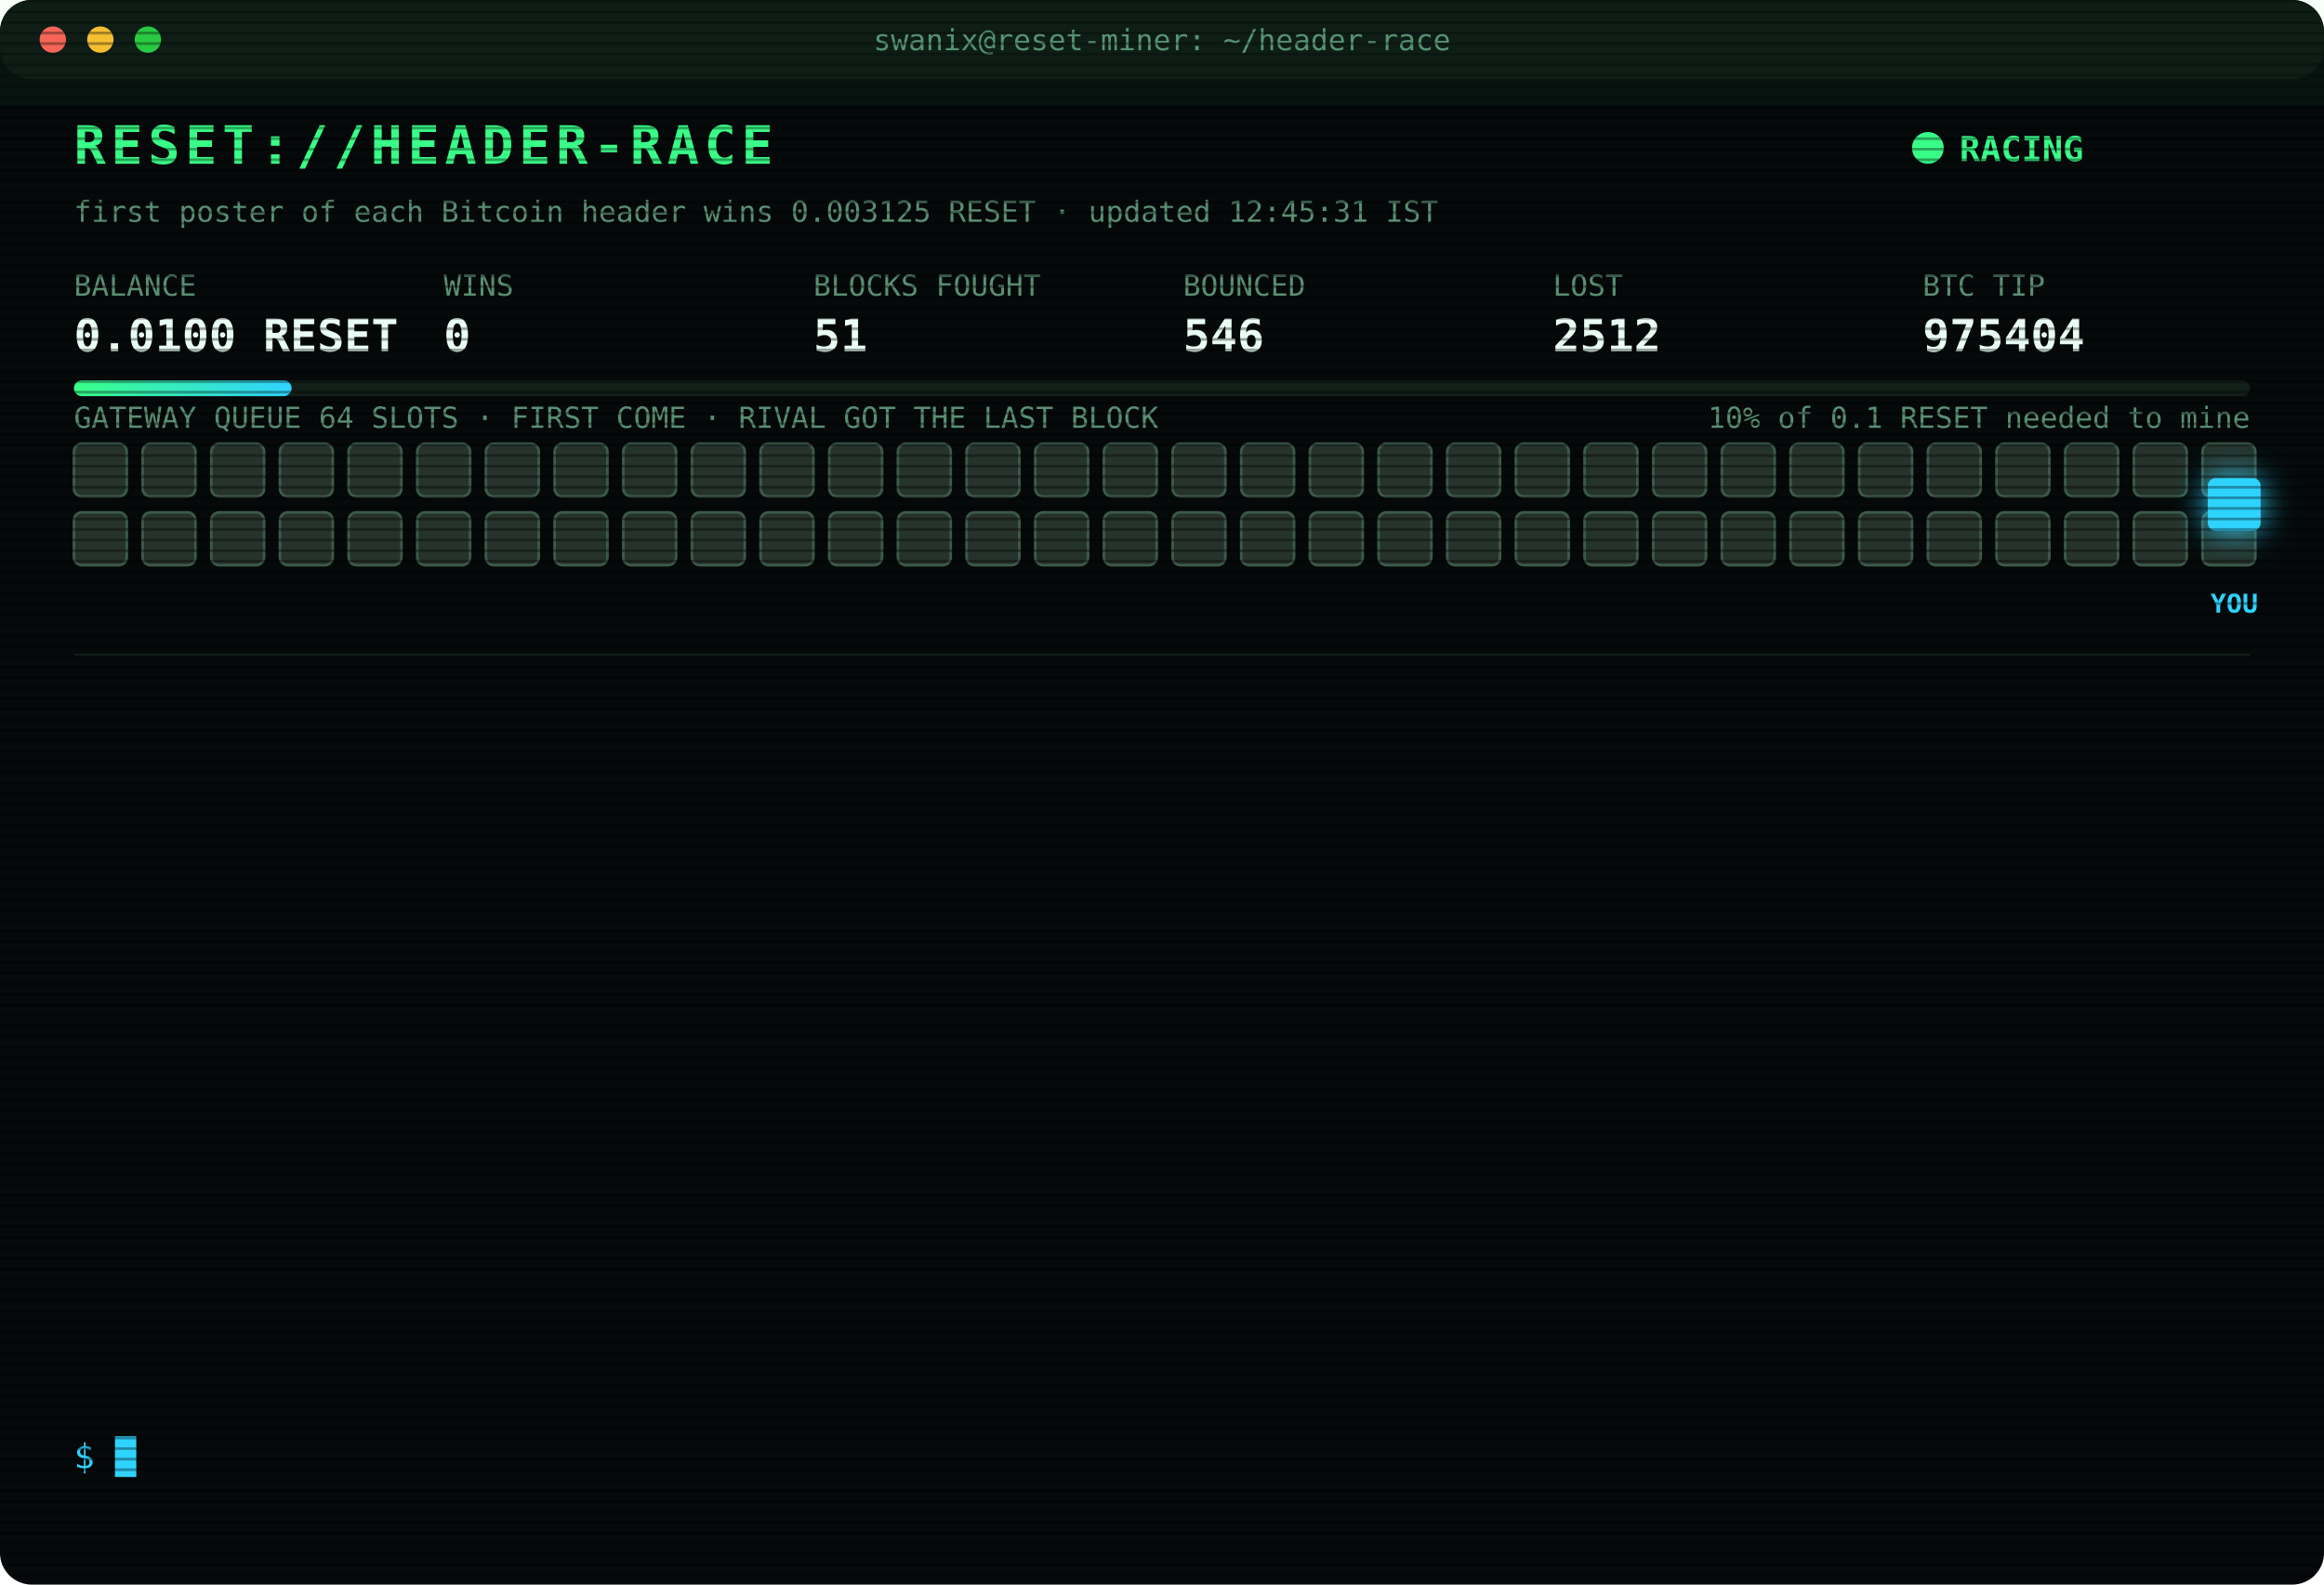
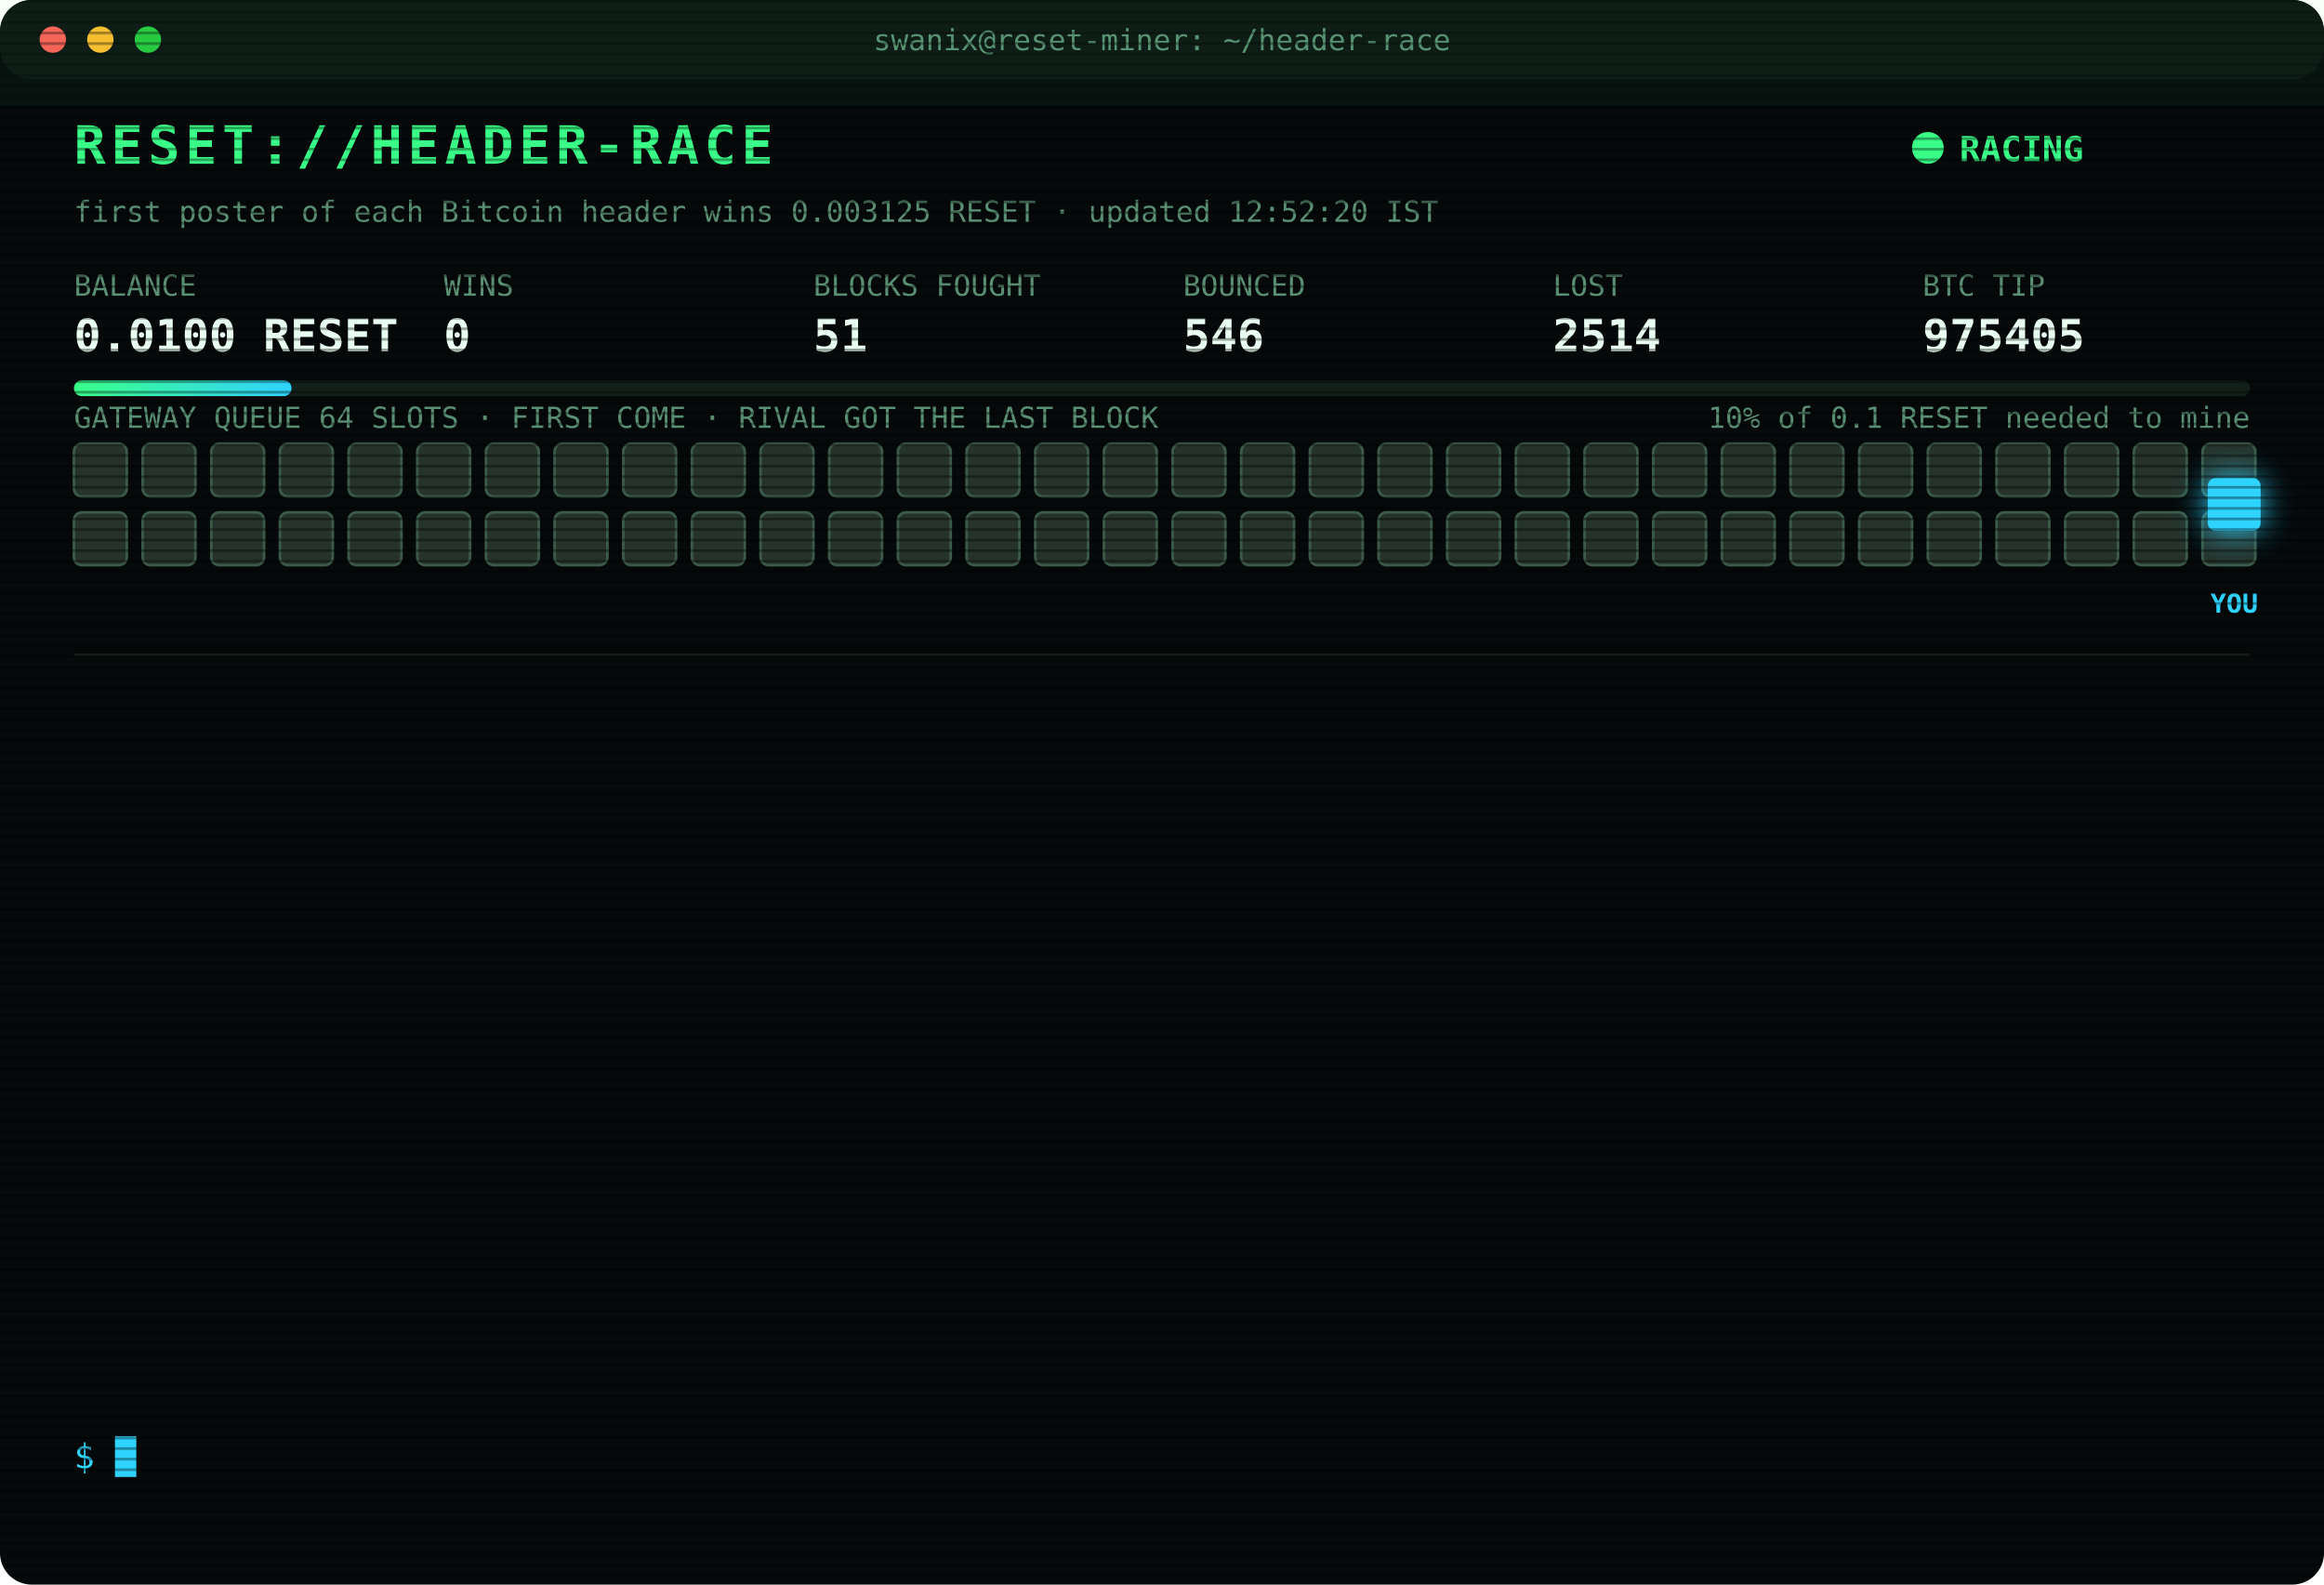
<svg xmlns="http://www.w3.org/2000/svg" width="880" height="600" viewBox="0 0 880 600" font-family="ui-monospace,SFMono-Regular,Menlo,Consolas,monospace">
  <style>
text{font-size:13px;fill:#7CFFB2}
.title{font-size:20px;font-weight:700;fill:#39FF88;letter-spacing:2px;animation:glitch 3s infinite steps(1)}
.sub{fill:#2fd3ff}.k{fill:#5a8f73;font-size:11px}.v{font-size:17px;font-weight:700;fill:#eafff3}
.ts{fill:#3f6b56}.boot{fill:#2fd3ff}.dim{fill:#5a8f73}.bad{fill:#ff4d6d}.warn{fill:#ffd23f}.mag{fill:#ff5cf0}.win{fill:#39FF88;font-weight:700}
.tag{font-size:10px;fill:#2fd3ff;font-weight:700}
.rival{fill:#26332c;stroke:#3c5a49;animation:jam 1.2s infinite alternate}
.idle{fill:#141c18;stroke:#22302a;animation:breathe 4s infinite}
.me{fill:#2fd3ff;filter:drop-shadow(0 0 6px #2fd3ff)}
.hover{animation:nudge 1.1s infinite ease-in-out}.bounce{animation:kick 1.4s infinite}
.ln{opacity:0;animation:in .4s forwards}
.cur{animation:blink 1s infinite steps(1)}
.scan{animation:scan 6s infinite linear}
.led{animation:blink 1.4s infinite}
@keyframes in{from{opacity:0;transform:translateX(-6px)}to{opacity:1;transform:none}}
@keyframes blink{50%{opacity:0}}
@keyframes jam{to{fill:#33463b}}
@keyframes breathe{50%{opacity:.4}}
@keyframes nudge{50%{transform:translateX(-10px)}}
@keyframes kick{0%,100%{transform:none}30%{transform:translateX(-14px)}55%{transform:translateX(10px) translateY(-6px)}}
@keyframes glitch{0%,92%{transform:none}93%{transform:translateX(2px);fill:#ff4d6d}95%{transform:translateX(-2px);fill:#2fd3ff}97%{transform:none}}
@keyframes scan{from{transform:translateY(-40px)}to{transform:translateY(600px)}}
</style>
  <defs>
    <pattern id="sl" width="4" height="4" patternUnits="userSpaceOnUse">
      <rect width="4" height="1" fill="#000" opacity=".35" />
    </pattern>
    <linearGradient id="bar">
      <stop offset="0" stop-color="#39FF88" />
      <stop offset="1" stop-color="#2fd3ff" />
    </linearGradient>
  </defs>
  <rect width="880" height="600" rx="12" fill="#05090a" />
  <rect width="880" height="30" rx="12" fill="#0d1512" />
  <circle cx="20" cy="15" r="5" fill="#ff5f57" />
  <circle cx="38" cy="15" r="5" fill="#febc2e" />
  <circle cx="56" cy="15" r="5" fill="#28c840" />
  <text x="440" y="19" text-anchor="middle" class="k">swanix@reset-miner: ~/header-race</text>
  <text x="28" y="62" class="title">RESET://HEADER-RACE</text>
  <circle class="led" cx="730" cy="56" r="6" fill="#39FF88" />
  <text x="742" y="61" class="win">RACING</text>
-   <text x="28" y="84" class="k">first poster of each Bitcoin header wins 0.003125 RESET · updated 12:45:31 IST</text>
+   <text x="28" y="84" class="k">first poster of each Bitcoin header wins 0.003125 RESET · updated 12:52:20 IST</text>
  <text x="28" y="112" class="k">BALANCE</text>
  <text x="28" y="133" class="v">0.0100 RESET</text>
  <text x="168" y="112" class="k">WINS</text>
  <text x="168" y="133" class="v">0</text>
  <text x="308" y="112" class="k">BLOCKS FOUGHT</text>
  <text x="308" y="133" class="v">51</text>
  <text x="448" y="112" class="k">BOUNCED</text>
  <text x="448" y="133" class="v">546</text>
  <text x="588" y="112" class="k">LOST</text>
-   <text x="588" y="133" class="v">2512</text>
+   <text x="588" y="133" class="v">2514</text>
  <text x="728" y="112" class="k">BTC TIP</text>
-   <text x="728" y="133" class="v">975404</text>
+   <text x="728" y="133" class="v">975405</text>
  <rect x="28" y="144" width="824" height="6" rx="3" fill="#13201a" />
  <rect x="28" y="144" width="82.4" height="6" rx="3" fill="url(#bar)" />
  <text x="852" y="162" text-anchor="end" class="k">10% of 0.1 RESET needed to mine</text>
  <text x="28" y="162" class="k">GATEWAY QUEUE 64 SLOTS · FIRST COME · RIVAL GOT THE LAST BLOCK</text>
  <rect class="rival" x="28" y="168" width="20" height="20" rx="3" style="animation-delay:0.00s" />
  <rect class="rival" x="54" y="168" width="20" height="20" rx="3" style="animation-delay:0.05s" />
  <rect class="rival" x="80" y="168" width="20" height="20" rx="3" style="animation-delay:0.10s" />
  <rect class="rival" x="106" y="168" width="20" height="20" rx="3" style="animation-delay:0.15s" />
  <rect class="rival" x="132" y="168" width="20" height="20" rx="3" style="animation-delay:0.20s" />
  <rect class="rival" x="158" y="168" width="20" height="20" rx="3" style="animation-delay:0.25s" />
  <rect class="rival" x="184" y="168" width="20" height="20" rx="3" style="animation-delay:0.30s" />
  <rect class="rival" x="210" y="168" width="20" height="20" rx="3" style="animation-delay:0.35s" />
  <rect class="rival" x="236" y="168" width="20" height="20" rx="3" style="animation-delay:0.40s" />
  <rect class="rival" x="262" y="168" width="20" height="20" rx="3" style="animation-delay:0.45s" />
  <rect class="rival" x="288" y="168" width="20" height="20" rx="3" style="animation-delay:0.50s" />
  <rect class="rival" x="314" y="168" width="20" height="20" rx="3" style="animation-delay:0.55s" />
  <rect class="rival" x="340" y="168" width="20" height="20" rx="3" style="animation-delay:0.60s" />
  <rect class="rival" x="366" y="168" width="20" height="20" rx="3" style="animation-delay:0.65s" />
  <rect class="rival" x="392" y="168" width="20" height="20" rx="3" style="animation-delay:0.70s" />
  <rect class="rival" x="418" y="168" width="20" height="20" rx="3" style="animation-delay:0.75s" />
  <rect class="rival" x="444" y="168" width="20" height="20" rx="3" style="animation-delay:0.80s" />
  <rect class="rival" x="470" y="168" width="20" height="20" rx="3" style="animation-delay:0.85s" />
  <rect class="rival" x="496" y="168" width="20" height="20" rx="3" style="animation-delay:0.90s" />
  <rect class="rival" x="522" y="168" width="20" height="20" rx="3" style="animation-delay:0.95s" />
  <rect class="rival" x="548" y="168" width="20" height="20" rx="3" style="animation-delay:1.00s" />
  <rect class="rival" x="574" y="168" width="20" height="20" rx="3" style="animation-delay:1.05s" />
  <rect class="rival" x="600" y="168" width="20" height="20" rx="3" style="animation-delay:1.10s" />
  <rect class="rival" x="626" y="168" width="20" height="20" rx="3" style="animation-delay:1.15s" />
  <rect class="rival" x="652" y="168" width="20" height="20" rx="3" style="animation-delay:1.20s" />
  <rect class="rival" x="678" y="168" width="20" height="20" rx="3" style="animation-delay:1.25s" />
  <rect class="rival" x="704" y="168" width="20" height="20" rx="3" style="animation-delay:1.30s" />
  <rect class="rival" x="730" y="168" width="20" height="20" rx="3" style="animation-delay:1.35s" />
  <rect class="rival" x="756" y="168" width="20" height="20" rx="3" style="animation-delay:1.40s" />
  <rect class="rival" x="782" y="168" width="20" height="20" rx="3" style="animation-delay:1.45s" />
  <rect class="rival" x="808" y="168" width="20" height="20" rx="3" style="animation-delay:1.50s" />
  <rect class="rival" x="834" y="168" width="20" height="20" rx="3" style="animation-delay:1.55s" />
  <rect class="rival" x="28" y="194" width="20" height="20" rx="3" style="animation-delay:1.60s" />
  <rect class="rival" x="54" y="194" width="20" height="20" rx="3" style="animation-delay:1.65s" />
  <rect class="rival" x="80" y="194" width="20" height="20" rx="3" style="animation-delay:1.70s" />
  <rect class="rival" x="106" y="194" width="20" height="20" rx="3" style="animation-delay:1.75s" />
  <rect class="rival" x="132" y="194" width="20" height="20" rx="3" style="animation-delay:1.80s" />
  <rect class="rival" x="158" y="194" width="20" height="20" rx="3" style="animation-delay:1.85s" />
  <rect class="rival" x="184" y="194" width="20" height="20" rx="3" style="animation-delay:1.90s" />
  <rect class="rival" x="210" y="194" width="20" height="20" rx="3" style="animation-delay:1.95s" />
  <rect class="rival" x="236" y="194" width="20" height="20" rx="3" style="animation-delay:2.00s" />
  <rect class="rival" x="262" y="194" width="20" height="20" rx="3" style="animation-delay:2.05s" />
  <rect class="rival" x="288" y="194" width="20" height="20" rx="3" style="animation-delay:2.10s" />
  <rect class="rival" x="314" y="194" width="20" height="20" rx="3" style="animation-delay:2.15s" />
  <rect class="rival" x="340" y="194" width="20" height="20" rx="3" style="animation-delay:2.20s" />
  <rect class="rival" x="366" y="194" width="20" height="20" rx="3" style="animation-delay:2.25s" />
  <rect class="rival" x="392" y="194" width="20" height="20" rx="3" style="animation-delay:2.30s" />
  <rect class="rival" x="418" y="194" width="20" height="20" rx="3" style="animation-delay:2.35s" />
  <rect class="rival" x="444" y="194" width="20" height="20" rx="3" style="animation-delay:2.40s" />
  <rect class="rival" x="470" y="194" width="20" height="20" rx="3" style="animation-delay:2.45s" />
  <rect class="rival" x="496" y="194" width="20" height="20" rx="3" style="animation-delay:2.50s" />
  <rect class="rival" x="522" y="194" width="20" height="20" rx="3" style="animation-delay:2.55s" />
  <rect class="rival" x="548" y="194" width="20" height="20" rx="3" style="animation-delay:2.60s" />
  <rect class="rival" x="574" y="194" width="20" height="20" rx="3" style="animation-delay:2.65s" />
  <rect class="rival" x="600" y="194" width="20" height="20" rx="3" style="animation-delay:2.70s" />
  <rect class="rival" x="626" y="194" width="20" height="20" rx="3" style="animation-delay:2.75s" />
  <rect class="rival" x="652" y="194" width="20" height="20" rx="3" style="animation-delay:2.80s" />
  <rect class="rival" x="678" y="194" width="20" height="20" rx="3" style="animation-delay:2.85s" />
  <rect class="rival" x="704" y="194" width="20" height="20" rx="3" style="animation-delay:2.90s" />
  <rect class="rival" x="730" y="194" width="20" height="20" rx="3" style="animation-delay:2.95s" />
  <rect class="rival" x="756" y="194" width="20" height="20" rx="3" style="animation-delay:3.00s" />
  <rect class="rival" x="782" y="194" width="20" height="20" rx="3" style="animation-delay:3.05s" />
  <rect class="rival" x="808" y="194" width="20" height="20" rx="3" style="animation-delay:3.10s" />
  <rect class="rival" x="834" y="194" width="20" height="20" rx="3" style="animation-delay:3.15s" />
  <g class="hover">
    <rect class="me" x="836" y="181" width="20" height="20" rx="3" />
    <text class="tag" x="846" y="232" text-anchor="middle">YOU</text>
  </g>
  <line x1="28" x2="852" y1="248" y2="248" stroke="#13201a" />
  <g class="ln" style="animation-delay:0.40s">
-     <text x="28" y="270" class="ts">10:49:42</text>
-     <text x="104" y="270" class="bad">[LOST] #975391 taken by a rival miner</text>
+     <text x="28" y="270" class="ts">10:53:12</text>
+     <text x="104" y="270" class="bad">[LOST] #975392 taken by a rival miner</text>
  </g>
  <g class="ln" style="animation-delay:0.65s">
-     <text x="28" y="292" class="ts">10:53:12</text>
-     <text x="104" y="292" class="bad">[LOST] #975392 taken by a rival miner</text>
+     <text x="28" y="292" class="ts">11:19:01</text>
+     <text x="104" y="292" class="bad">[LOST] #975393 taken by a rival miner</text>
  </g>
  <g class="ln" style="animation-delay:0.90s">
-     <text x="28" y="314" class="ts">11:19:01</text>
-     <text x="104" y="314" class="bad">[LOST] #975393 taken by a rival miner</text>
+     <text x="28" y="314" class="ts">11:20:50</text>
+     <text x="104" y="314" class="bad">[LOST] #975394 taken by a rival miner</text>
  </g>
  <g class="ln" style="animation-delay:1.15s">
-     <text x="28" y="336" class="ts">11:20:50</text>
-     <text x="104" y="336" class="bad">[LOST] #975394 taken by a rival miner</text>
+     <text x="28" y="336" class="ts">11:23:22</text>
+     <text x="104" y="336" class="bad">[LOST] #975395 taken by a rival miner</text>
  </g>
  <g class="ln" style="animation-delay:1.40s">
-     <text x="28" y="358" class="ts">11:23:22</text>
-     <text x="104" y="358" class="bad">[LOST] #975395 taken by a rival miner</text>
+     <text x="28" y="358" class="ts">11:54:40</text>
+     <text x="104" y="358" class="bad">[LOST] #975396 taken by a rival miner</text>
  </g>
  <g class="ln" style="animation-delay:1.65s">
-     <text x="28" y="380" class="ts">11:54:40</text>
-     <text x="104" y="380" class="bad">[LOST] #975396 taken by a rival miner</text>
+     <text x="28" y="380" class="ts">12:08:15</text>
+     <text x="104" y="380" class="bad">[LOST] #975397 taken by a rival miner</text>
  </g>
  <g class="ln" style="animation-delay:1.90s">
-     <text x="28" y="402" class="ts">12:08:15</text>
-     <text x="104" y="402" class="bad">[LOST] #975397 taken by a rival miner</text>
+     <text x="28" y="402" class="ts">12:14:15</text>
+     <text x="104" y="402" class="bad">[LOST] #975398 taken by a rival miner</text>
  </g>
  <g class="ln" style="animation-delay:2.15s">
-     <text x="28" y="424" class="ts">12:14:15</text>
-     <text x="104" y="424" class="bad">[LOST] #975398 taken by a rival miner</text>
+     <text x="28" y="424" class="ts">12:21:14</text>
+     <text x="104" y="424" class="bad">[LOST] #975399 taken by a rival miner</text>
  </g>
  <g class="ln" style="animation-delay:2.40s">
-     <text x="28" y="446" class="ts">12:21:14</text>
-     <text x="104" y="446" class="bad">[LOST] #975399 taken by a rival miner</text>
+     <text x="28" y="446" class="ts">12:35:52</text>
+     <text x="104" y="446" class="bad">[LOST] #975400 taken by a rival miner</text>
  </g>
  <g class="ln" style="animation-delay:2.65s">
-     <text x="28" y="468" class="ts">12:35:52</text>
-     <text x="104" y="468" class="bad">[LOST] #975400 taken by a rival miner</text>
+     <text x="28" y="468" class="ts">12:36:40</text>
+     <text x="104" y="468" class="bad">[LOST] #975401 taken by a rival miner</text>
  </g>
  <g class="ln" style="animation-delay:2.90s">
-     <text x="28" y="490" class="ts">12:36:40</text>
-     <text x="104" y="490" class="bad">[LOST] #975401 taken by a rival miner</text>
+     <text x="28" y="490" class="ts">12:41:30</text>
+     <text x="104" y="490" class="bad">[LOST] #975403 taken by a rival miner</text>
  </g>
  <g class="ln" style="animation-delay:3.15s">
-     <text x="28" y="512" class="ts">12:41:30</text>
-     <text x="104" y="512" class="bad">[LOST] #975403 taken by a rival miner</text>
+     <text x="28" y="512" class="ts">12:45:29</text>
+     <text x="104" y="512" class="bad">[LOST] #975404 taken by a rival miner</text>
  </g>
  <g class="ln" style="animation-delay:3.40s">
-     <text x="28" y="534" class="ts">12:45:29</text>
-     <text x="104" y="534" class="bad">[LOST] #975404 taken by a rival miner</text>
+     <text x="28" y="534" class="ts">12:52:20</text>
+     <text x="104" y="534" class="bad">[LOST] #975405 taken by a rival miner</text>
  </g>
  <text x="28" y="556" class="sub">$ <tspan class="cur">█</tspan>
  </text>
  <rect width="880" height="600" rx="12" fill="url(#sl)" pointer-events="none" />
  <rect class="scan" width="880" height="40" fill="#39FF88" opacity=".04" />
</svg>
